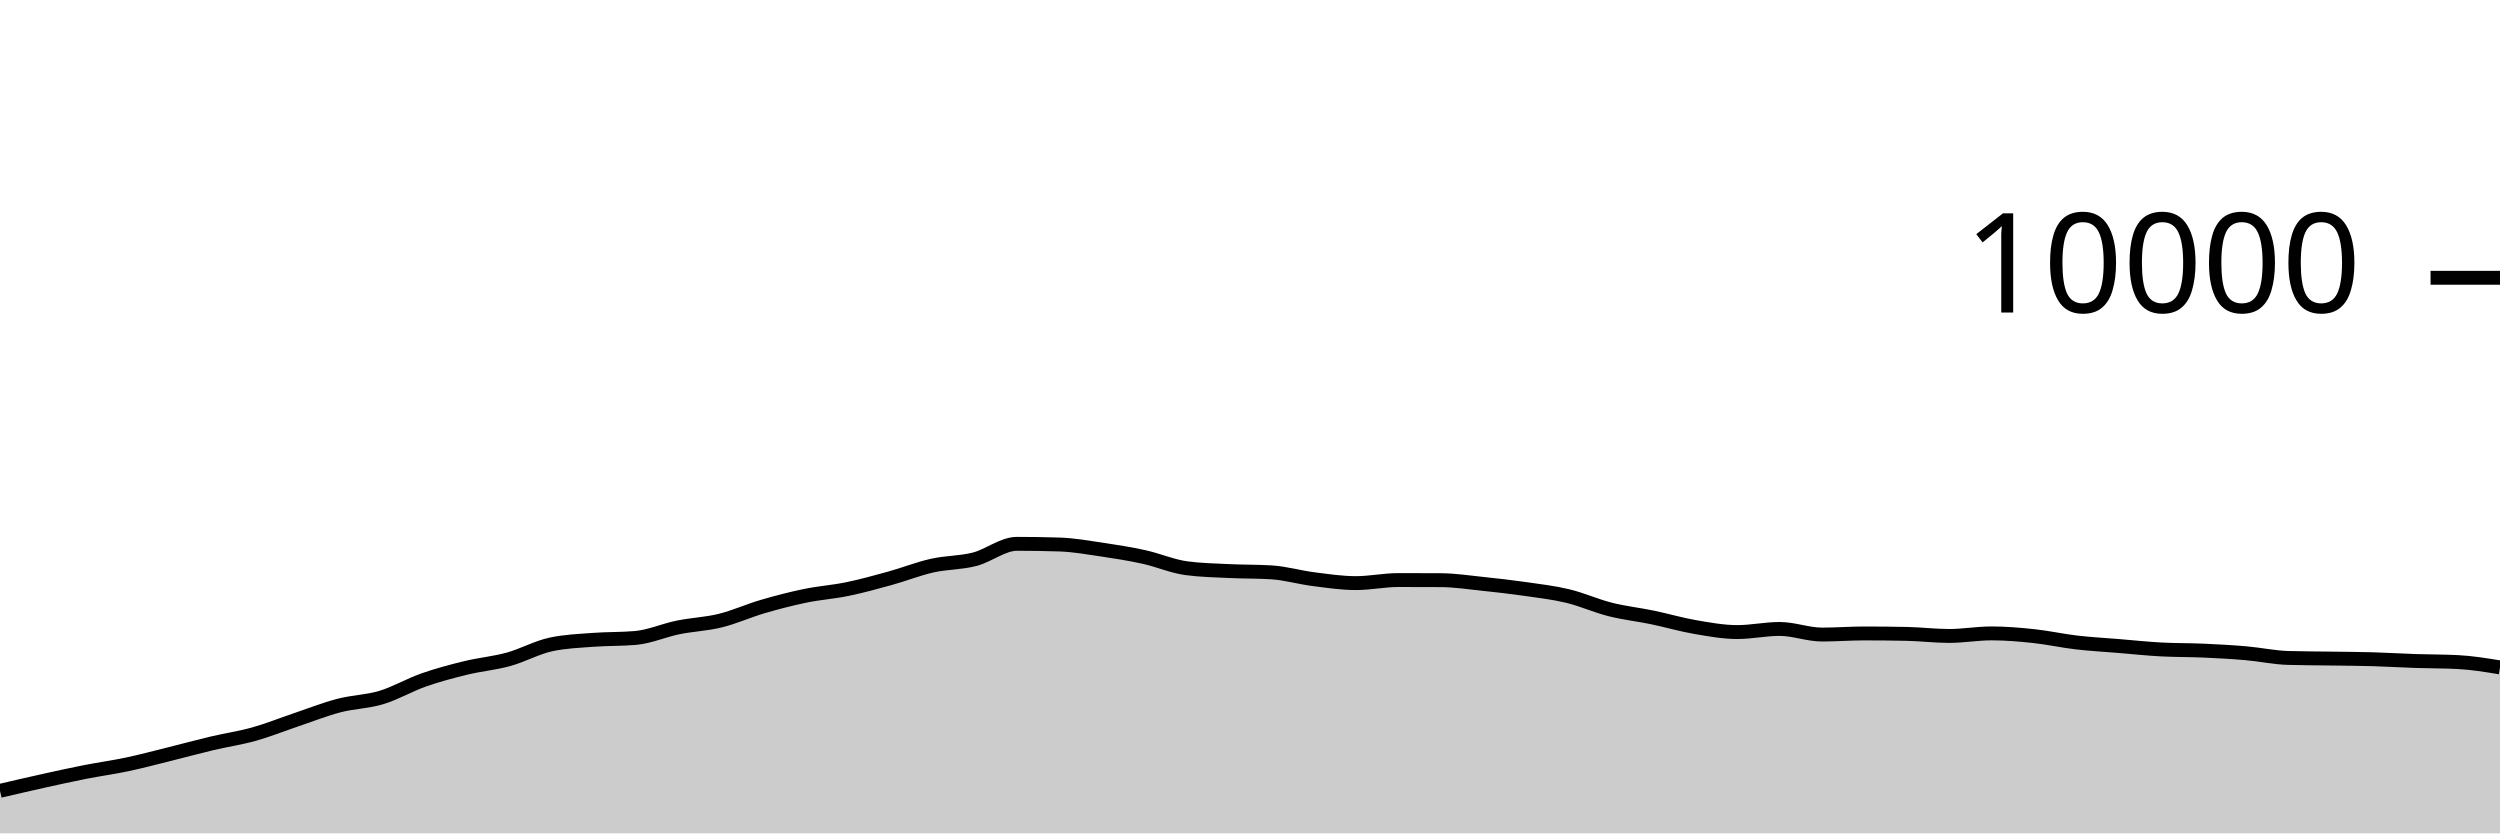
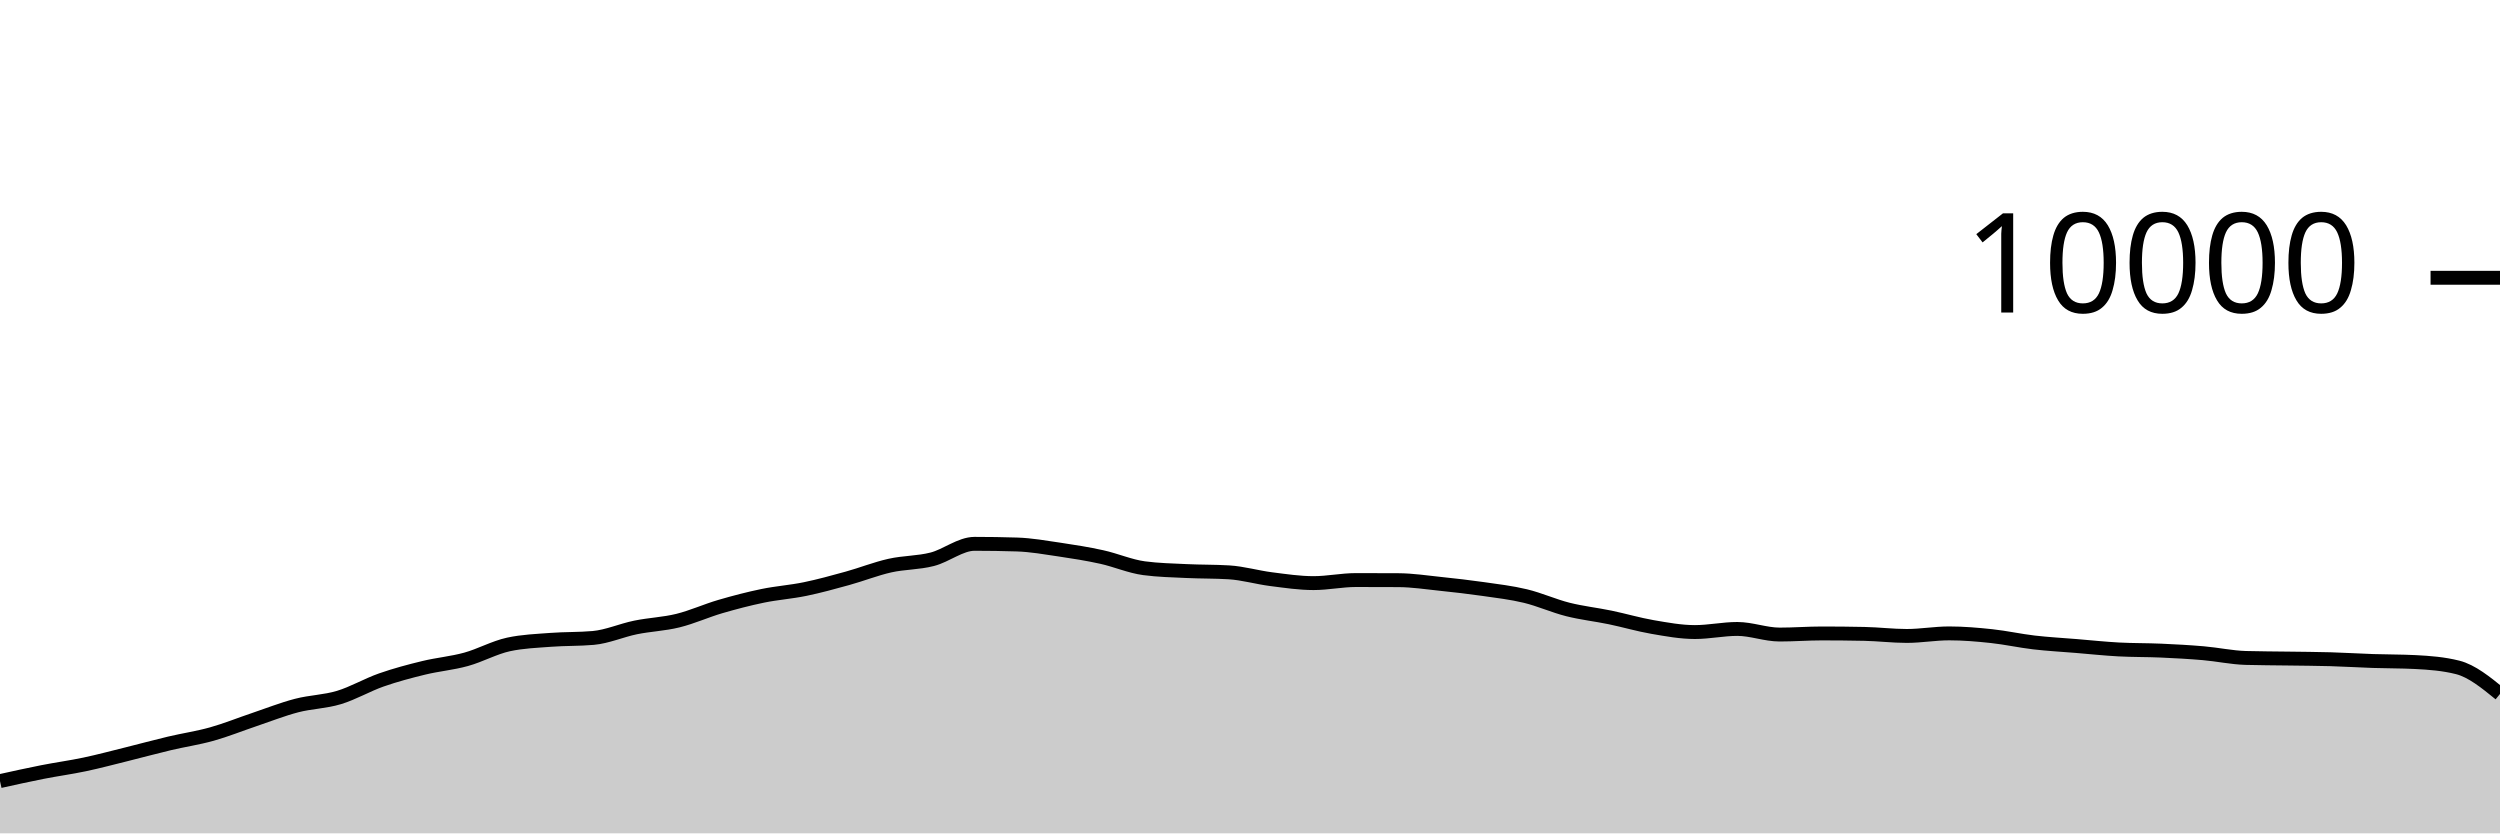
<svg xmlns="http://www.w3.org/2000/svg" viewBox="0 0 180 60">
  <g transform="translate(0,20)">
-     <path class="area" fill="rgba(0, 0, 0, 0.2)" d="M0,36.94C1.017,36.703,2.034,36.465,3.051,36.24C4.068,36.015,5.085,35.789,6.102,35.588C7.119,35.387,8.136,35.251,9.153,35.036C10.169,34.821,11.186,34.548,12.203,34.296C13.22,34.044,14.237,33.765,15.254,33.524C16.271,33.283,17.288,33.137,18.305,32.852C19.322,32.567,20.339,32.154,21.356,31.812C22.373,31.47,23.39,31.065,24.407,30.8C25.424,30.535,26.441,30.527,27.458,30.22C28.475,29.913,29.492,29.312,30.508,28.956C31.525,28.6,32.542,28.331,33.559,28.084C34.576,27.837,35.593,27.753,36.61,27.472C37.627,27.191,38.644,26.621,39.661,26.4C40.678,26.179,41.695,26.146,42.712,26.068C43.729,25.99,44.746,26.023,45.763,25.932C46.78,25.841,47.797,25.384,48.814,25.176C49.831,24.968,50.847,24.935,51.864,24.684C52.881,24.433,53.898,23.969,54.915,23.672C55.932,23.375,56.949,23.11,57.966,22.9C58.983,22.69,60,22.622,61.017,22.412C62.034,22.202,63.051,21.921,64.068,21.64C65.085,21.359,66.102,20.953,67.119,20.724C68.136,20.495,69.153,20.529,70.169,20.268C71.186,20.007,72.203,19.156,73.22,19.156C74.237,19.156,75.254,19.172,76.271,19.204C77.288,19.236,78.305,19.418,79.322,19.568C80.339,19.718,81.356,19.88,82.373,20.104C83.39,20.328,84.407,20.776,85.424,20.912C86.441,21.048,87.458,21.067,88.475,21.116C89.492,21.165,90.508,21.147,91.525,21.208C92.542,21.269,93.559,21.571,94.576,21.7C95.593,21.829,96.61,21.984,97.627,21.984C98.644,21.984,99.661,21.764,100.678,21.764C101.695,21.764,102.712,21.767,103.729,21.772C104.746,21.777,105.763,21.934,106.78,22.04C107.797,22.146,108.814,22.262,109.831,22.408C110.847,22.554,111.864,22.671,112.881,22.916C113.898,23.161,114.915,23.623,115.932,23.88C116.949,24.137,117.966,24.245,118.983,24.456C120,24.667,121.017,24.969,122.034,25.144C123.051,25.319,124.068,25.508,125.085,25.508C126.102,25.508,127.119,25.284,128.136,25.284C129.153,25.284,130.169,25.688,131.186,25.688C132.203,25.688,133.22,25.608,134.237,25.608C135.254,25.608,136.271,25.619,137.288,25.64C138.305,25.661,139.322,25.788,140.339,25.788C141.356,25.788,142.373,25.604,143.39,25.604C144.407,25.604,145.424,25.691,146.441,25.8C147.458,25.909,148.475,26.137,149.492,26.256C150.508,26.375,151.525,26.428,152.542,26.512C153.559,26.596,154.576,26.705,155.593,26.76C156.61,26.815,157.627,26.799,158.644,26.844C159.661,26.889,160.678,26.944,161.695,27.032C162.712,27.12,163.729,27.343,164.746,27.372C165.763,27.401,166.78,27.401,167.797,27.416C168.814,27.431,169.831,27.435,170.847,27.464C171.864,27.493,172.881,27.558,173.898,27.592C174.915,27.626,175.932,27.617,176.949,27.668C177.966,27.719,178.983,27.885,180,28.052L180,40C178.983,40,177.966,40,176.949,40C175.932,40,174.915,40,173.898,40C172.881,40,171.864,40,170.847,40C169.831,40,168.814,40,167.797,40C166.78,40,165.763,40,164.746,40C163.729,40,162.712,40,161.695,40C160.678,40,159.661,40,158.644,40C157.627,40,156.61,40,155.593,40C154.576,40,153.559,40,152.542,40C151.525,40,150.508,40,149.492,40C148.475,40,147.458,40,146.441,40C145.424,40,144.407,40,143.39,40C142.373,40,141.356,40,140.339,40C139.322,40,138.305,40,137.288,40C136.271,40,135.254,40,134.237,40C133.22,40,132.203,40,131.186,40C130.169,40,129.153,40,128.136,40C127.119,40,126.102,40,125.085,40C124.068,40,123.051,40,122.034,40C121.017,40,120,40,118.983,40C117.966,40,116.949,40,115.932,40C114.915,40,113.898,40,112.881,40C111.864,40,110.847,40,109.831,40C108.814,40,107.797,40,106.78,40C105.763,40,104.746,40,103.729,40C102.712,40,101.695,40,100.678,40C99.661,40,98.644,40,97.627,40C96.61,40,95.593,40,94.576,40C93.559,40,92.542,40,91.525,40C90.508,40,89.492,40,88.475,40C87.458,40,86.441,40,85.424,40C84.407,40,83.39,40,82.373,40C81.356,40,80.339,40,79.322,40C78.305,40,77.288,40,76.271,40C75.254,40,74.237,40,73.22,40C72.203,40,71.186,40,70.169,40C69.153,40,68.136,40,67.119,40C66.102,40,65.085,40,64.068,40C63.051,40,62.034,40,61.017,40C60,40,58.983,40,57.966,40C56.949,40,55.932,40,54.915,40C53.898,40,52.881,40,51.864,40C50.847,40,49.831,40,48.814,40C47.797,40,46.78,40,45.763,40C44.746,40,43.729,40,42.712,40C41.695,40,40.678,40,39.661,40C38.644,40,37.627,40,36.61,40C35.593,40,34.576,40,33.559,40C32.542,40,31.525,40,30.508,40C29.492,40,28.475,40,27.458,40C26.441,40,25.424,40,24.407,40C23.39,40,22.373,40,21.356,40C20.339,40,19.322,40,18.305,40C17.288,40,16.271,40,15.254,40C14.237,40,13.22,40,12.203,40C11.186,40,10.169,40,9.153,40C8.136,40,7.119,40,6.102,40C5.085,40,4.068,40,3.051,40C2.034,40,1.017,40,0,40Z" />
-     <path class="line" stroke="black" fill="none" d="M0,36.94C1.017,36.703,2.034,36.465,3.051,36.24C4.068,36.015,5.085,35.789,6.102,35.588C7.119,35.387,8.136,35.251,9.153,35.036C10.169,34.821,11.186,34.548,12.203,34.296C13.22,34.044,14.237,33.765,15.254,33.524C16.271,33.283,17.288,33.137,18.305,32.852C19.322,32.567,20.339,32.154,21.356,31.812C22.373,31.47,23.39,31.065,24.407,30.8C25.424,30.535,26.441,30.527,27.458,30.22C28.475,29.913,29.492,29.312,30.508,28.956C31.525,28.6,32.542,28.331,33.559,28.084C34.576,27.837,35.593,27.753,36.61,27.472C37.627,27.191,38.644,26.621,39.661,26.4C40.678,26.179,41.695,26.146,42.712,26.068C43.729,25.99,44.746,26.023,45.763,25.932C46.78,25.841,47.797,25.384,48.814,25.176C49.831,24.968,50.847,24.935,51.864,24.684C52.881,24.433,53.898,23.969,54.915,23.672C55.932,23.375,56.949,23.11,57.966,22.9C58.983,22.69,60,22.622,61.017,22.412C62.034,22.202,63.051,21.921,64.068,21.64C65.085,21.359,66.102,20.953,67.119,20.724C68.136,20.495,69.153,20.529,70.169,20.268C71.186,20.007,72.203,19.156,73.22,19.156C74.237,19.156,75.254,19.172,76.271,19.204C77.288,19.236,78.305,19.418,79.322,19.568C80.339,19.718,81.356,19.88,82.373,20.104C83.39,20.328,84.407,20.776,85.424,20.912C86.441,21.048,87.458,21.067,88.475,21.116C89.492,21.165,90.508,21.147,91.525,21.208C92.542,21.269,93.559,21.571,94.576,21.7C95.593,21.829,96.61,21.984,97.627,21.984C98.644,21.984,99.661,21.764,100.678,21.764C101.695,21.764,102.712,21.767,103.729,21.772C104.746,21.777,105.763,21.934,106.78,22.04C107.797,22.146,108.814,22.262,109.831,22.408C110.847,22.554,111.864,22.671,112.881,22.916C113.898,23.161,114.915,23.623,115.932,23.88C116.949,24.137,117.966,24.245,118.983,24.456C120,24.667,121.017,24.969,122.034,25.144C123.051,25.319,124.068,25.508,125.085,25.508C126.102,25.508,127.119,25.284,128.136,25.284C129.153,25.284,130.169,25.688,131.186,25.688C132.203,25.688,133.22,25.608,134.237,25.608C135.254,25.608,136.271,25.619,137.288,25.64C138.305,25.661,139.322,25.788,140.339,25.788C141.356,25.788,142.373,25.604,143.39,25.604C144.407,25.604,145.424,25.691,146.441,25.8C147.458,25.909,148.475,26.137,149.492,26.256C150.508,26.375,151.525,26.428,152.542,26.512C153.559,26.596,154.576,26.705,155.593,26.76C156.61,26.815,157.627,26.799,158.644,26.844C159.661,26.889,160.678,26.944,161.695,27.032C162.712,27.12,163.729,27.343,164.746,27.372C165.763,27.401,166.78,27.401,167.797,27.416C168.814,27.431,169.831,27.435,170.847,27.464C171.864,27.493,172.881,27.558,173.898,27.592C174.915,27.626,175.932,27.617,176.949,27.668C177.966,27.719,178.983,27.885,180,28.052" />
+     <path class="area" fill="rgba(0, 0, 0, 0.2)" d="M0,36.24C1.017,36.014,2.034,35.789,3.051,35.588C4.068,35.387,5.085,35.251,6.102,35.036C7.119,34.821,8.136,34.548,9.153,34.296C10.169,34.044,11.186,33.765,12.203,33.524C13.22,33.283,14.237,33.137,15.254,32.852C16.271,32.567,17.288,32.154,18.305,31.812C19.322,31.47,20.339,31.065,21.356,30.8C22.373,30.535,23.39,30.527,24.407,30.22C25.424,29.913,26.441,29.312,27.458,28.956C28.475,28.6,29.492,28.331,30.508,28.084C31.525,27.837,32.542,27.753,33.559,27.472C34.576,27.191,35.593,26.621,36.61,26.4C37.627,26.179,38.644,26.146,39.661,26.068C40.678,25.99,41.695,26.023,42.712,25.932C43.729,25.841,44.746,25.384,45.763,25.176C46.78,24.968,47.797,24.935,48.814,24.684C49.831,24.433,50.847,23.969,51.864,23.672C52.881,23.375,53.898,23.11,54.915,22.9C55.932,22.69,56.949,22.622,57.966,22.412C58.983,22.202,60,21.921,61.017,21.64C62.034,21.359,63.051,20.953,64.068,20.724C65.085,20.495,66.102,20.529,67.119,20.268C68.136,20.007,69.153,19.156,70.169,19.156C71.186,19.156,72.203,19.172,73.22,19.204C74.237,19.236,75.254,19.418,76.271,19.568C77.288,19.718,78.305,19.88,79.322,20.104C80.339,20.328,81.356,20.776,82.373,20.912C83.39,21.048,84.407,21.067,85.424,21.116C86.441,21.165,87.458,21.147,88.475,21.208C89.492,21.269,90.508,21.571,91.525,21.7C92.542,21.829,93.559,21.984,94.576,21.984C95.593,21.984,96.61,21.764,97.627,21.764C98.644,21.764,99.661,21.767,100.678,21.772C101.695,21.777,102.712,21.934,103.729,22.04C104.746,22.146,105.763,22.262,106.78,22.408C107.797,22.554,108.814,22.671,109.831,22.916C110.847,23.161,111.864,23.623,112.881,23.88C113.898,24.137,114.915,24.245,115.932,24.456C116.949,24.667,117.966,24.969,118.983,25.144C120,25.319,121.017,25.508,122.034,25.508C123.051,25.508,124.068,25.284,125.085,25.284C126.102,25.284,127.119,25.688,128.136,25.688C129.153,25.688,130.169,25.608,131.186,25.608C132.203,25.608,133.22,25.619,134.237,25.64C135.254,25.661,136.271,25.788,137.288,25.788C138.305,25.788,139.322,25.604,140.339,25.604C141.356,25.604,142.373,25.691,143.39,25.8C144.407,25.909,145.424,26.137,146.441,26.256C147.458,26.375,148.475,26.428,149.492,26.512C150.508,26.596,151.525,26.705,152.542,26.76C153.559,26.815,154.576,26.799,155.593,26.844C156.61,26.889,157.627,26.944,158.644,27.032C159.661,27.12,160.678,27.343,161.695,27.372C162.712,27.401,163.729,27.401,164.746,27.416C165.763,27.431,166.78,27.435,167.797,27.464C168.814,27.493,169.831,27.558,170.847,27.592C171.864,27.626,172.881,27.617,173.898,27.668C174.915,27.719,175.932,27.796,176.949,28.052C177.966,28.308,178.983,29.136,180,29.964L180,40C178.983,40,177.966,40,176.949,40C175.932,40,174.915,40,173.898,40C172.881,40,171.864,40,170.847,40C169.831,40,168.814,40,167.797,40C166.78,40,165.763,40,164.746,40C163.729,40,162.712,40,161.695,40C160.678,40,159.661,40,158.644,40C157.627,40,156.61,40,155.593,40C154.576,40,153.559,40,152.542,40C151.525,40,150.508,40,149.492,40C148.475,40,147.458,40,146.441,40C145.424,40,144.407,40,143.39,40C142.373,40,141.356,40,140.339,40C139.322,40,138.305,40,137.288,40C136.271,40,135.254,40,134.237,40C133.22,40,132.203,40,131.186,40C130.169,40,129.153,40,128.136,40C127.119,40,126.102,40,125.085,40C124.068,40,123.051,40,122.034,40C121.017,40,120,40,118.983,40C117.966,40,116.949,40,115.932,40C114.915,40,113.898,40,112.881,40C111.864,40,110.847,40,109.831,40C108.814,40,107.797,40,106.78,40C105.763,40,104.746,40,103.729,40C102.712,40,101.695,40,100.678,40C99.661,40,98.644,40,97.627,40C96.61,40,95.593,40,94.576,40C93.559,40,92.542,40,91.525,40C90.508,40,89.492,40,88.475,40C87.458,40,86.441,40,85.424,40C84.407,40,83.39,40,82.373,40C81.356,40,80.339,40,79.322,40C78.305,40,77.288,40,76.271,40C75.254,40,74.237,40,73.22,40C72.203,40,71.186,40,70.169,40C69.153,40,68.136,40,67.119,40C66.102,40,65.085,40,64.068,40C63.051,40,62.034,40,61.017,40C60,40,58.983,40,57.966,40C56.949,40,55.932,40,54.915,40C53.898,40,52.881,40,51.864,40C50.847,40,49.831,40,48.814,40C47.797,40,46.78,40,45.763,40C44.746,40,43.729,40,42.712,40C41.695,40,40.678,40,39.661,40C38.644,40,37.627,40,36.61,40C35.593,40,34.576,40,33.559,40C32.542,40,31.525,40,30.508,40C29.492,40,28.475,40,27.458,40C26.441,40,25.424,40,24.407,40C23.39,40,22.373,40,21.356,40C20.339,40,19.322,40,18.305,40C17.288,40,16.271,40,15.254,40C14.237,40,13.22,40,12.203,40C11.186,40,10.169,40,9.153,40C8.136,40,7.119,40,6.102,40C5.085,40,4.068,40,3.051,40C2.034,40,1.017,40,0,40Z" />
+     <path class="line" stroke="black" fill="none" d="M0,36.24C1.017,36.014,2.034,35.789,3.051,35.588C4.068,35.387,5.085,35.251,6.102,35.036C7.119,34.821,8.136,34.548,9.153,34.296C10.169,34.044,11.186,33.765,12.203,33.524C13.22,33.283,14.237,33.137,15.254,32.852C16.271,32.567,17.288,32.154,18.305,31.812C19.322,31.47,20.339,31.065,21.356,30.8C22.373,30.535,23.39,30.527,24.407,30.22C25.424,29.913,26.441,29.312,27.458,28.956C28.475,28.6,29.492,28.331,30.508,28.084C31.525,27.837,32.542,27.753,33.559,27.472C34.576,27.191,35.593,26.621,36.61,26.4C37.627,26.179,38.644,26.146,39.661,26.068C40.678,25.99,41.695,26.023,42.712,25.932C43.729,25.841,44.746,25.384,45.763,25.176C46.78,24.968,47.797,24.935,48.814,24.684C49.831,24.433,50.847,23.969,51.864,23.672C52.881,23.375,53.898,23.11,54.915,22.9C55.932,22.69,56.949,22.622,57.966,22.412C58.983,22.202,60,21.921,61.017,21.64C62.034,21.359,63.051,20.953,64.068,20.724C65.085,20.495,66.102,20.529,67.119,20.268C68.136,20.007,69.153,19.156,70.169,19.156C71.186,19.156,72.203,19.172,73.22,19.204C74.237,19.236,75.254,19.418,76.271,19.568C77.288,19.718,78.305,19.88,79.322,20.104C80.339,20.328,81.356,20.776,82.373,20.912C83.39,21.048,84.407,21.067,85.424,21.116C86.441,21.165,87.458,21.147,88.475,21.208C89.492,21.269,90.508,21.571,91.525,21.7C92.542,21.829,93.559,21.984,94.576,21.984C95.593,21.984,96.61,21.764,97.627,21.764C98.644,21.764,99.661,21.767,100.678,21.772C101.695,21.777,102.712,21.934,103.729,22.04C104.746,22.146,105.763,22.262,106.78,22.408C107.797,22.554,108.814,22.671,109.831,22.916C110.847,23.161,111.864,23.623,112.881,23.88C113.898,24.137,114.915,24.245,115.932,24.456C116.949,24.667,117.966,24.969,118.983,25.144C120,25.319,121.017,25.508,122.034,25.508C123.051,25.508,124.068,25.284,125.085,25.284C126.102,25.284,127.119,25.688,128.136,25.688C129.153,25.688,130.169,25.608,131.186,25.608C132.203,25.608,133.22,25.619,134.237,25.64C135.254,25.661,136.271,25.788,137.288,25.788C138.305,25.788,139.322,25.604,140.339,25.604C141.356,25.604,142.373,25.691,143.39,25.8C144.407,25.909,145.424,26.137,146.441,26.256C147.458,26.375,148.475,26.428,149.492,26.512C150.508,26.596,151.525,26.705,152.542,26.76C153.559,26.815,154.576,26.799,155.593,26.844C156.61,26.889,157.627,26.944,158.644,27.032C159.661,27.12,160.678,27.343,161.695,27.372C162.712,27.401,163.729,27.401,164.746,27.416C165.763,27.431,166.78,27.435,167.797,27.464C168.814,27.493,169.831,27.558,170.847,27.592C171.864,27.626,172.881,27.617,173.898,27.668C174.915,27.719,175.932,27.796,176.949,28.052C177.966,28.308,178.983,29.136,180,29.964" />
    <path class="axis-ceiling" stroke-width="1" stroke="black" fill="none" d="M175,0L180,0" />
    <text class="axis-ceiling-label" font-family="sans-serif" text-anchor="end" font-size="10px" x="170" y="2.5">10000</text>
  </g>
</svg>
